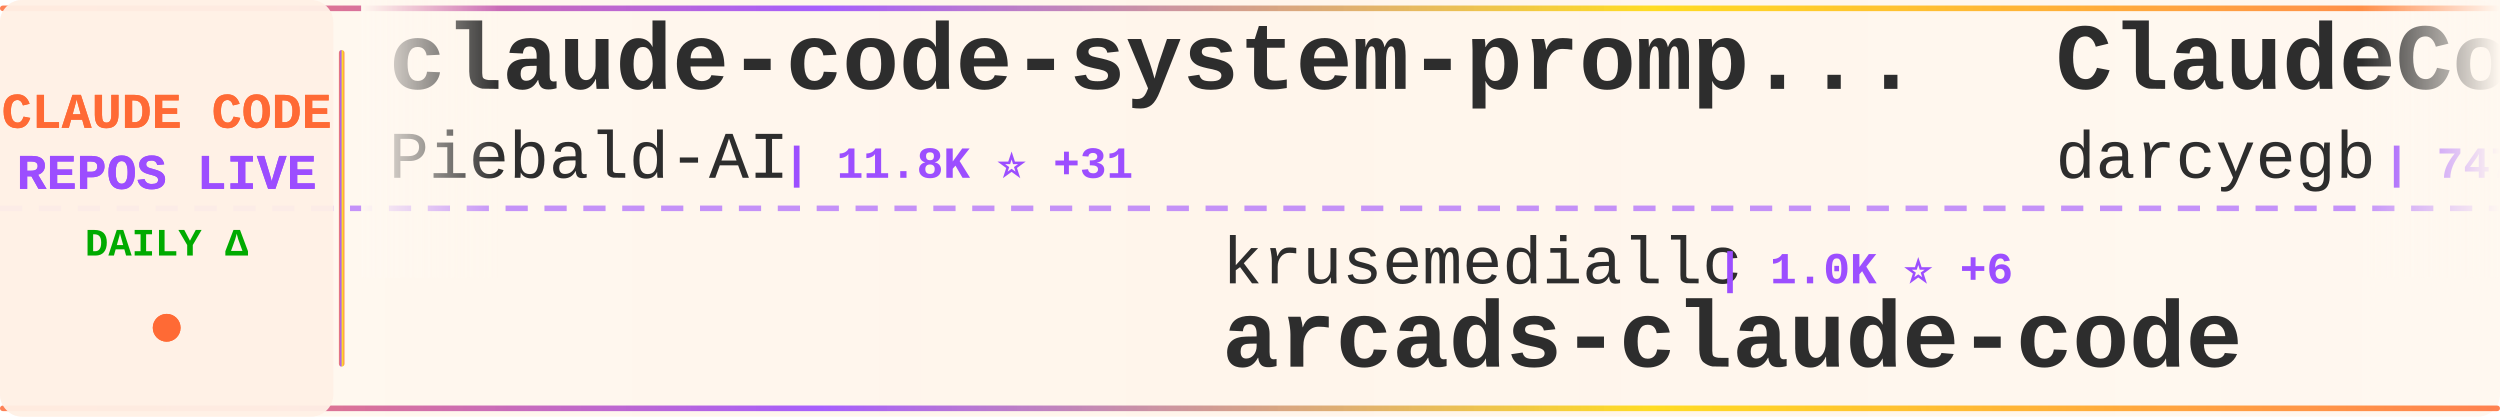
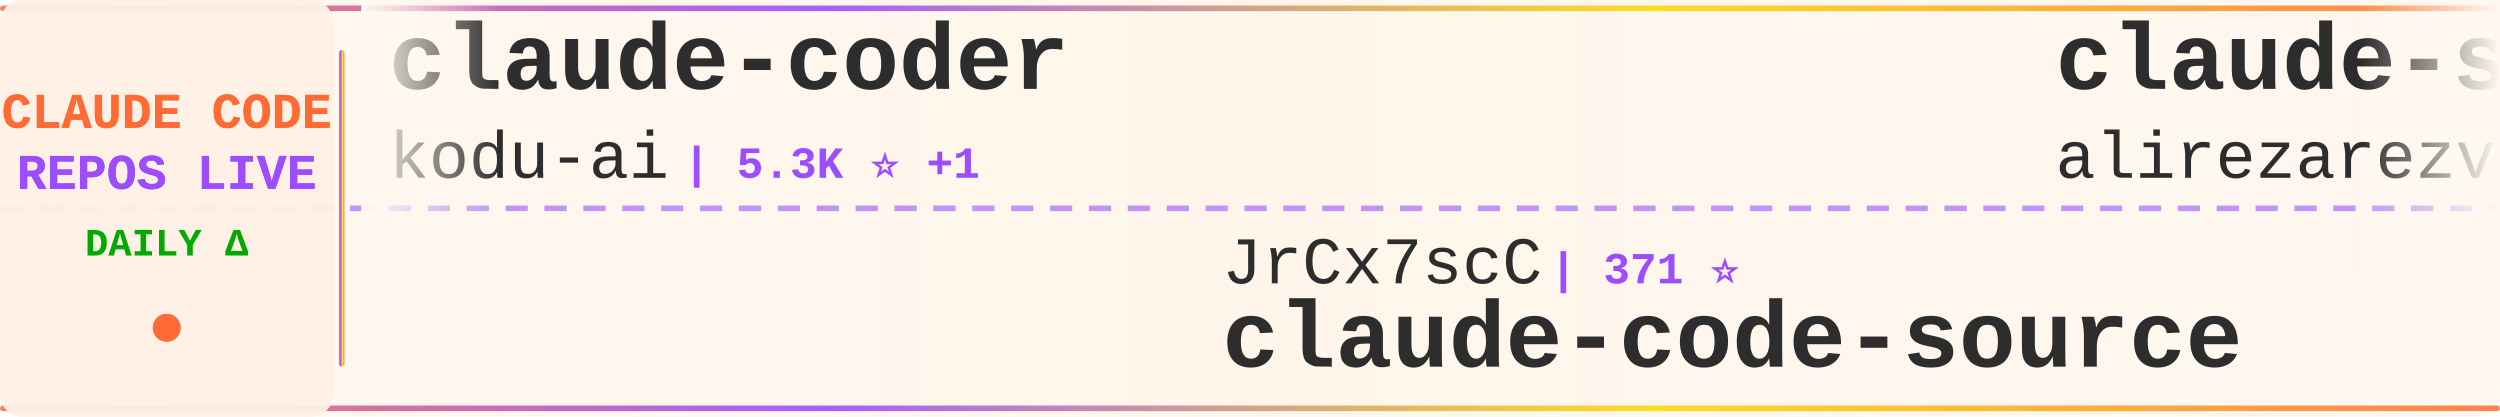
<svg xmlns="http://www.w3.org/2000/svg" width="900" height="150">
  <defs>
    <linearGradient id="tickerBg" x1="0%" y1="0%" x2="100%" y2="0%">
      <stop offset="0%" style="stop-color:#fff8f0;stop-opacity:0.98" />
      <stop offset="50%" style="stop-color:#fff5eb;stop-opacity:1" />
      <stop offset="100%" style="stop-color:#fff8f0;stop-opacity:0.98" />
    </linearGradient>
    <linearGradient id="borderGrad" x1="0%" y1="0%" x2="100%" y2="0%">
      <stop offset="0%" style="stop-color:#FF6B35;stop-opacity:0.85">
        <animate attributeName="stop-opacity" values="0.85;1;0.85" dur="2s" repeatCount="indefinite" />
      </stop>
      <stop offset="33%" style="stop-color:#9C4EFF;stop-opacity:0.9">
        <animate attributeName="stop-opacity" values="0.9;1;0.9" dur="2.2s" repeatCount="indefinite" />
      </stop>
      <stop offset="66%" style="stop-color:#FFD700;stop-opacity:0.85">
        <animate attributeName="stop-opacity" values="0.85;1;0.85" dur="1.8s" repeatCount="indefinite" />
      </stop>
      <stop offset="100%" style="stop-color:#FF6B35;stop-opacity:0.85">
        <animate attributeName="stop-opacity" values="0.85;1;0.85" dur="2s" repeatCount="indefinite" />
      </stop>
    </linearGradient>
    <filter id="textGlow">
      <feGaussianBlur stdDeviation="0.15" result="coloredBlur" />
      <feMerge>
        <feMergeNode in="coloredBlur" />
        <feMergeNode in="SourceGraphic" />
      </feMerge>
    </filter>
    <filter id="metricGlow">
      <feGaussianBlur stdDeviation="0.2" result="coloredBlur" />
      <feMerge>
        <feMergeNode in="coloredBlur" />
        <feMergeNode in="SourceGraphic" />
      </feMerge>
    </filter>
    <linearGradient id="leftFade" x1="0%" y1="0%" x2="100%" y2="0%">
      <stop offset="0%" style="stop-color:#fff8f0;stop-opacity:1" />
      <stop offset="100%" style="stop-color:#fff8f0;stop-opacity:0" />
    </linearGradient>
    <linearGradient id="rightFade" x1="0%" y1="0%" x2="100%" y2="0%">
      <stop offset="0%" style="stop-color:#fff8f0;stop-opacity:0" />
      <stop offset="100%" style="stop-color:#fff8f0;stop-opacity:1" />
    </linearGradient>
  </defs>
  <rect width="900" height="150" fill="url(#tickerBg)" rx="8" />
  <rect x="0" y="2" width="900" height="2" fill="url(#borderGrad)" rx="1" />
  <rect x="0" y="146" width="900" height="2" fill="url(#borderGrad)" rx="1" />
  <line x1="0" y1="75" x2="900" y2="75" stroke="#9C4EFF" stroke-width="2" stroke-dasharray="8 6" opacity="0.6" />
  <rect x="0" y="0" width="120" height="150" fill="#fff0e6" opacity="0.95" rx="8" />
  <text x="60" y="46" font-family="'Courier New', monospace" font-size="18" font-weight="bold" fill="#FF6B35" text-anchor="middle" filter="url(#textGlow)">
    CLAUDE CODE
  </text>
  <text x="60" y="68" font-family="'Courier New', monospace" font-size="18" font-weight="bold" fill="#9C4EFF" text-anchor="middle" filter="url(#textGlow)">
    REPOS LIVE
  </text>
  <text x="60" y="92" font-family="'Courier New', monospace" font-size="14" font-weight="bold" fill="#00aa00" text-anchor="middle">
    DAILY Δ
  </text>
  <circle cx="60" cy="118" r="5" fill="#FF6B35" filter="url(#metricGlow)">
    <animate attributeName="r" values="4;6;4" dur="1.5s" repeatCount="indefinite" />
    <animate attributeName="opacity" values="0.6;1;0.6" dur="1.5s" repeatCount="indefinite" />
  </circle>
  <rect x="122" y="18" width="2" height="114" fill="url(#borderGrad)" rx="1" />
  <clipPath id="tickerClip">
    <rect x="130" y="0" width="770" height="150" />
  </clipPath>
  <g clip-path="url(#tickerClip)">
    <g id="tickerItems">
      <animateTransform attributeName="transform" attributeType="XML" type="translate" from="0 0" to="-3000 0" dur="54s" repeatCount="indefinite" />
      <g transform="translate(0, 0)">
-         <text x="140" y="32" font-family="'Courier New', monospace" font-size="34" font-weight="bold" fill="#2d2d2d">claude-code-system-promp...</text>
-         <text x="140" y="64" font-family="'Courier New', monospace" font-size="24" font-weight="normal" fill="#2d2d2d" opacity="1.0">Piebald-AI</text>
-         <text x="282" y="64" font-family="'Courier New', monospace" font-size="16" font-weight="bold" fill="#9C4EFF"> | 11.8K ⭐ +31</text>
+         <text x="140" y="32" font-family="'Courier New', monospace" font-size="34" font-weight="bold" fill="#2d2d2d">claude-coder</text>
+         <text x="140" y="64" font-family="'Courier New', monospace" font-size="24" font-weight="normal" fill="#2d2d2d" opacity="1.0">kodu-ai</text>
+         <text x="246" y="64" font-family="'Courier New', monospace" font-size="16" font-weight="bold" fill="#9C4EFF"> | 5.3K ⭐ +1</text>
      </g>
      <g transform="translate(300, 0)">
-         <text x="140" y="102" font-family="'Courier New', monospace" font-size="24" font-weight="normal" fill="#2d2d2d" opacity="1.0">krusemediallc</text>
-         <text x="318" y="102" font-family="'Courier New', monospace" font-size="16" font-weight="bold" fill="#9C4EFF"> | 1.0K ⭐ +6</text>
-         <text x="140" y="132" font-family="'Courier New', monospace" font-size="34" font-weight="bold" fill="#2d2d2d">arcads-claude-code</text>
+         <text x="140" y="102" font-family="'Courier New', monospace" font-size="24" font-weight="normal" fill="#2d2d2d" opacity="1.0">JrCx7scC</text>
+         <text x="258" y="102" font-family="'Courier New', monospace" font-size="16" font-weight="bold" fill="#9C4EFF"> | 371 ⭐</text>
+         <text x="140" y="132" font-family="'Courier New', monospace" font-size="34" font-weight="bold" fill="#2d2d2d">claude-code-source</text>
      </g>
      <g transform="translate(600, 0)">
+         <text x="140" y="32" font-family="'Courier New', monospace" font-size="34" font-weight="bold" fill="#2d2d2d">claude-skills</text>
+         <text x="140" y="64" font-family="'Courier New', monospace" font-size="24" font-weight="normal" fill="#2d2d2d" opacity="1.0">alirezarezvani</text>
+         <text x="330" y="64" font-family="'Courier New', monospace" font-size="16" font-weight="bold" fill="#9C4EFF"> | 22.5K ⭐ +200</text>
+       </g>
+       <g transform="translate(900, 0)">
+         <text x="140" y="102" font-family="'Courier New', monospace" font-size="24" font-weight="normal" fill="#2d2d2d" opacity="1.0">ykdojo</text>
+         <text x="234" y="102" font-family="'Courier New', monospace" font-size="16" font-weight="bold" fill="#9C4EFF"> | 9.2K ⭐ +24</text>
+         <text x="140" y="132" font-family="'Courier New', monospace" font-size="34" font-weight="bold" fill="#2d2d2d">claude-code-tips</text>
+       </g>
+       <g transform="translate(1200, 0)">
+         <text x="140" y="32" font-family="'Courier New', monospace" font-size="34" font-weight="bold" fill="#2d2d2d">claude-code-harness</text>
+         <text x="140" y="64" font-family="'Courier New', monospace" font-size="24" font-weight="normal" fill="#2d2d2d" opacity="1.0">Chachamaru127</text>
+         <text x="318" y="64" font-family="'Courier New', monospace" font-size="16" font-weight="bold" fill="#9C4EFF"> | 3.0K ⭐ +4</text>
+       </g>
+       <g transform="translate(1500, 0)">
+         <text x="140" y="102" font-family="'Courier New', monospace" font-size="24" font-weight="normal" fill="#2d2d2d" opacity="1.0">lorryjovens-hub</text>
+         <text x="342" y="102" font-family="'Courier New', monospace" font-size="16" font-weight="bold" fill="#9C4EFF"> | 1.7K ⭐</text>
+         <text x="140" y="132" font-family="'Courier New', monospace" font-size="34" font-weight="bold" fill="#2d2d2d">claude-code-rust</text>
+       </g>
+       <g transform="translate(1800, 0)">
        <text x="140" y="32" font-family="'Courier New', monospace" font-size="34" font-weight="bold" fill="#2d2d2d">ClaudeCodeAgents</text>
        <text x="140" y="64" font-family="'Courier New', monospace" font-size="24" font-weight="normal" fill="#2d2d2d" opacity="1.0">darcyegb</text>
        <text x="258" y="64" font-family="'Courier New', monospace" font-size="16" font-weight="bold" fill="#9C4EFF"> | 747 ⭐ +1</text>
      </g>
-       <g transform="translate(900, 0)">
-         <text x="140" y="102" font-family="'Courier New', monospace" font-size="24" font-weight="normal" fill="#2d2d2d" opacity="1.0">hangsman</text>
-         <text x="258" y="102" font-family="'Courier New', monospace" font-size="16" font-weight="bold" fill="#9C4EFF"> | 787 ⭐</text>
+       <g transform="translate(2100, 0)">
+         <text x="140" y="102" font-family="'Courier New', monospace" font-size="24" font-weight="normal" fill="#2d2d2d" opacity="1.0">diet103</text>
+         <text x="246" y="102" font-family="'Courier New', monospace" font-size="16" font-weight="bold" fill="#9C4EFF"> | 9.7K ⭐ +5</text>
+         <text x="140" y="132" font-family="'Courier New', monospace" font-size="34" font-weight="bold" fill="#2d2d2d">claude-code-infrastructu...</text>
+       </g>
+       <g transform="translate(2400, 0)">
+         <text x="140" y="32" font-family="'Courier New', monospace" font-size="34" font-weight="bold" fill="#2d2d2d">claude-code-source-code</text>
+         <text x="140" y="64" font-family="'Courier New', monospace" font-size="24" font-weight="normal" fill="#2d2d2d" opacity="1.0">777genius</text>
+         <text x="270" y="64" font-family="'Courier New', monospace" font-size="16" font-weight="bold" fill="#9C4EFF"> | 920 ⭐</text>
+       </g>
+       <g transform="translate(2700, 0)">
+         <text x="140" y="102" font-family="'Courier New', monospace" font-size="24" font-weight="normal" fill="#2d2d2d" opacity="1.0">feiskyer</text>
+         <text x="258" y="102" font-family="'Courier New', monospace" font-size="16" font-weight="bold" fill="#9C4EFF"> | 1.6K ⭐ +1</text>
+         <text x="140" y="132" font-family="'Courier New', monospace" font-size="34" font-weight="bold" fill="#2d2d2d">claude-code-settings</text>
+       </g>
+       <g transform="translate(3000, 0)">
+         <text x="140" y="32" font-family="'Courier New', monospace" font-size="34" font-weight="bold" fill="#2d2d2d">claude-coder</text>
+         <text x="140" y="64" font-family="'Courier New', monospace" font-size="24" font-weight="normal" fill="#2d2d2d" opacity="1.0">kodu-ai</text>
+         <text x="246" y="64" font-family="'Courier New', monospace" font-size="16" font-weight="bold" fill="#9C4EFF"> | 5.3K ⭐ +1</text>
+       </g>
+       <g transform="translate(3300, 0)">
+         <text x="140" y="102" font-family="'Courier New', monospace" font-size="24" font-weight="normal" fill="#2d2d2d" opacity="1.0">JrCx7scC</text>
+         <text x="258" y="102" font-family="'Courier New', monospace" font-size="16" font-weight="bold" fill="#9C4EFF"> | 371 ⭐</text>
        <text x="140" y="132" font-family="'Courier New', monospace" font-size="34" font-weight="bold" fill="#2d2d2d">claude-code-source</text>
      </g>
-       <g transform="translate(1200, 0)">
-         <text x="140" y="32" font-family="'Courier New', monospace" font-size="34" font-weight="bold" fill="#2d2d2d">claude-code-base-action</text>
-         <text x="140" y="64" font-family="'Courier New', monospace" font-size="24" font-weight="normal" fill="#2d2d2d" opacity="1.0">anthropics</text>
-         <text x="282" y="64" font-family="'Courier New', monospace" font-size="16" font-weight="bold" fill="#9C4EFF"> | 902 ⭐ +1</text>
-       </g>
-       <g transform="translate(1500, 0)">
-         <text x="140" y="102" font-family="'Courier New', monospace" font-size="24" font-weight="normal" fill="#2d2d2d" opacity="1.0">router-for-me</text>
-         <text x="318" y="102" font-family="'Courier New', monospace" font-size="16" font-weight="bold" fill="#9C4EFF"> | 41.1K ⭐ +991</text>
-         <text x="140" y="132" font-family="'Courier New', monospace" font-size="34" font-weight="bold" fill="#2d2d2d">CLIProxyAPI</text>
-       </g>
-       <g transform="translate(1800, 0)">
-         <text x="140" y="32" font-family="'Courier New', monospace" font-size="34" font-weight="bold" fill="#2d2d2d">claude-code-video-toolki...</text>
-         <text x="140" y="64" font-family="'Courier New', monospace" font-size="24" font-weight="normal" fill="#2d2d2d" opacity="1.0">digitalsamba</text>
-         <text x="306" y="64" font-family="'Courier New', monospace" font-size="16" font-weight="bold" fill="#9C4EFF"> | 1.7K ⭐ +8</text>
-       </g>
-       <g transform="translate(2100, 0)">
-         <text x="140" y="102" font-family="'Courier New', monospace" font-size="24" font-weight="normal" fill="#2d2d2d" opacity="1.0">ghuntley</text>
-         <text x="258" y="102" font-family="'Courier New', monospace" font-size="16" font-weight="bold" fill="#9C4EFF"> | 987 ⭐</text>
-         <text x="140" y="132" font-family="'Courier New', monospace" font-size="34" font-weight="bold" fill="#2d2d2d">claude-code-source-code-...</text>
-       </g>
-       <g transform="translate(2400, 0)">
-         <text x="140" y="32" font-family="'Courier New', monospace" font-size="34" font-weight="bold" fill="#2d2d2d">claude-code-reverse</text>
-         <text x="140" y="64" font-family="'Courier New', monospace" font-size="24" font-weight="normal" fill="#2d2d2d" opacity="1.0">Yuyz0112</text>
-         <text x="258" y="64" font-family="'Courier New', monospace" font-size="16" font-weight="bold" fill="#9C4EFF"> | 2.4K ⭐ +1</text>
-       </g>
-       <g transform="translate(2700, 0)">
-         <text x="140" y="102" font-family="'Courier New', monospace" font-size="24" font-weight="normal" fill="#2d2d2d" opacity="1.0">pedrohcgs</text>
-         <text x="270" y="102" font-family="'Courier New', monospace" font-size="16" font-weight="bold" fill="#9C4EFF"> | 1.4K ⭐ +5</text>
-         <text x="140" y="132" font-family="'Courier New', monospace" font-size="34" font-weight="bold" fill="#2d2d2d">claude-code-my-workflow</text>
-       </g>
-       <g transform="translate(3000, 0)">
-         <text x="140" y="32" font-family="'Courier New', monospace" font-size="34" font-weight="bold" fill="#2d2d2d">claude-code-system-promp...</text>
-         <text x="140" y="64" font-family="'Courier New', monospace" font-size="24" font-weight="normal" fill="#2d2d2d" opacity="1.0">Piebald-AI</text>
-         <text x="282" y="64" font-family="'Courier New', monospace" font-size="16" font-weight="bold" fill="#9C4EFF"> | 11.8K ⭐ +31</text>
-       </g>
-       <g transform="translate(3300, 0)">
-         <text x="140" y="102" font-family="'Courier New', monospace" font-size="24" font-weight="normal" fill="#2d2d2d" opacity="1.0">krusemediallc</text>
-         <text x="318" y="102" font-family="'Courier New', monospace" font-size="16" font-weight="bold" fill="#9C4EFF"> | 1.0K ⭐ +6</text>
-         <text x="140" y="132" font-family="'Courier New', monospace" font-size="34" font-weight="bold" fill="#2d2d2d">arcads-claude-code</text>
-       </g>
      <g transform="translate(3600, 0)">
-         <text x="140" y="32" font-family="'Courier New', monospace" font-size="34" font-weight="bold" fill="#2d2d2d">ClaudeCodeAgents</text>
-         <text x="140" y="64" font-family="'Courier New', monospace" font-size="24" font-weight="normal" fill="#2d2d2d" opacity="1.0">darcyegb</text>
-         <text x="258" y="64" font-family="'Courier New', monospace" font-size="16" font-weight="bold" fill="#9C4EFF"> | 747 ⭐ +1</text>
+         <text x="140" y="32" font-family="'Courier New', monospace" font-size="34" font-weight="bold" fill="#2d2d2d">claude-skills</text>
+         <text x="140" y="64" font-family="'Courier New', monospace" font-size="24" font-weight="normal" fill="#2d2d2d" opacity="1.0">alirezarezvani</text>
+         <text x="330" y="64" font-family="'Courier New', monospace" font-size="16" font-weight="bold" fill="#9C4EFF"> | 22.5K ⭐ +200</text>
      </g>
      <g transform="translate(3900, 0)">
-         <text x="140" y="102" font-family="'Courier New', monospace" font-size="24" font-weight="normal" fill="#2d2d2d" opacity="1.0">hangsman</text>
-         <text x="258" y="102" font-family="'Courier New', monospace" font-size="16" font-weight="bold" fill="#9C4EFF"> | 787 ⭐</text>
-         <text x="140" y="132" font-family="'Courier New', monospace" font-size="34" font-weight="bold" fill="#2d2d2d">claude-code-source</text>
+         <text x="140" y="102" font-family="'Courier New', monospace" font-size="24" font-weight="normal" fill="#2d2d2d" opacity="1.0">ykdojo</text>
+         <text x="234" y="102" font-family="'Courier New', monospace" font-size="16" font-weight="bold" fill="#9C4EFF"> | 9.2K ⭐ +24</text>
+         <text x="140" y="132" font-family="'Courier New', monospace" font-size="34" font-weight="bold" fill="#2d2d2d">claude-code-tips</text>
      </g>
    </g>
  </g>
  <rect x="130" y="0" width="50" height="100" fill="url(#leftFade)" />
  <rect x="850" y="0" width="50" height="100" fill="url(#rightFade)" />
</svg>
